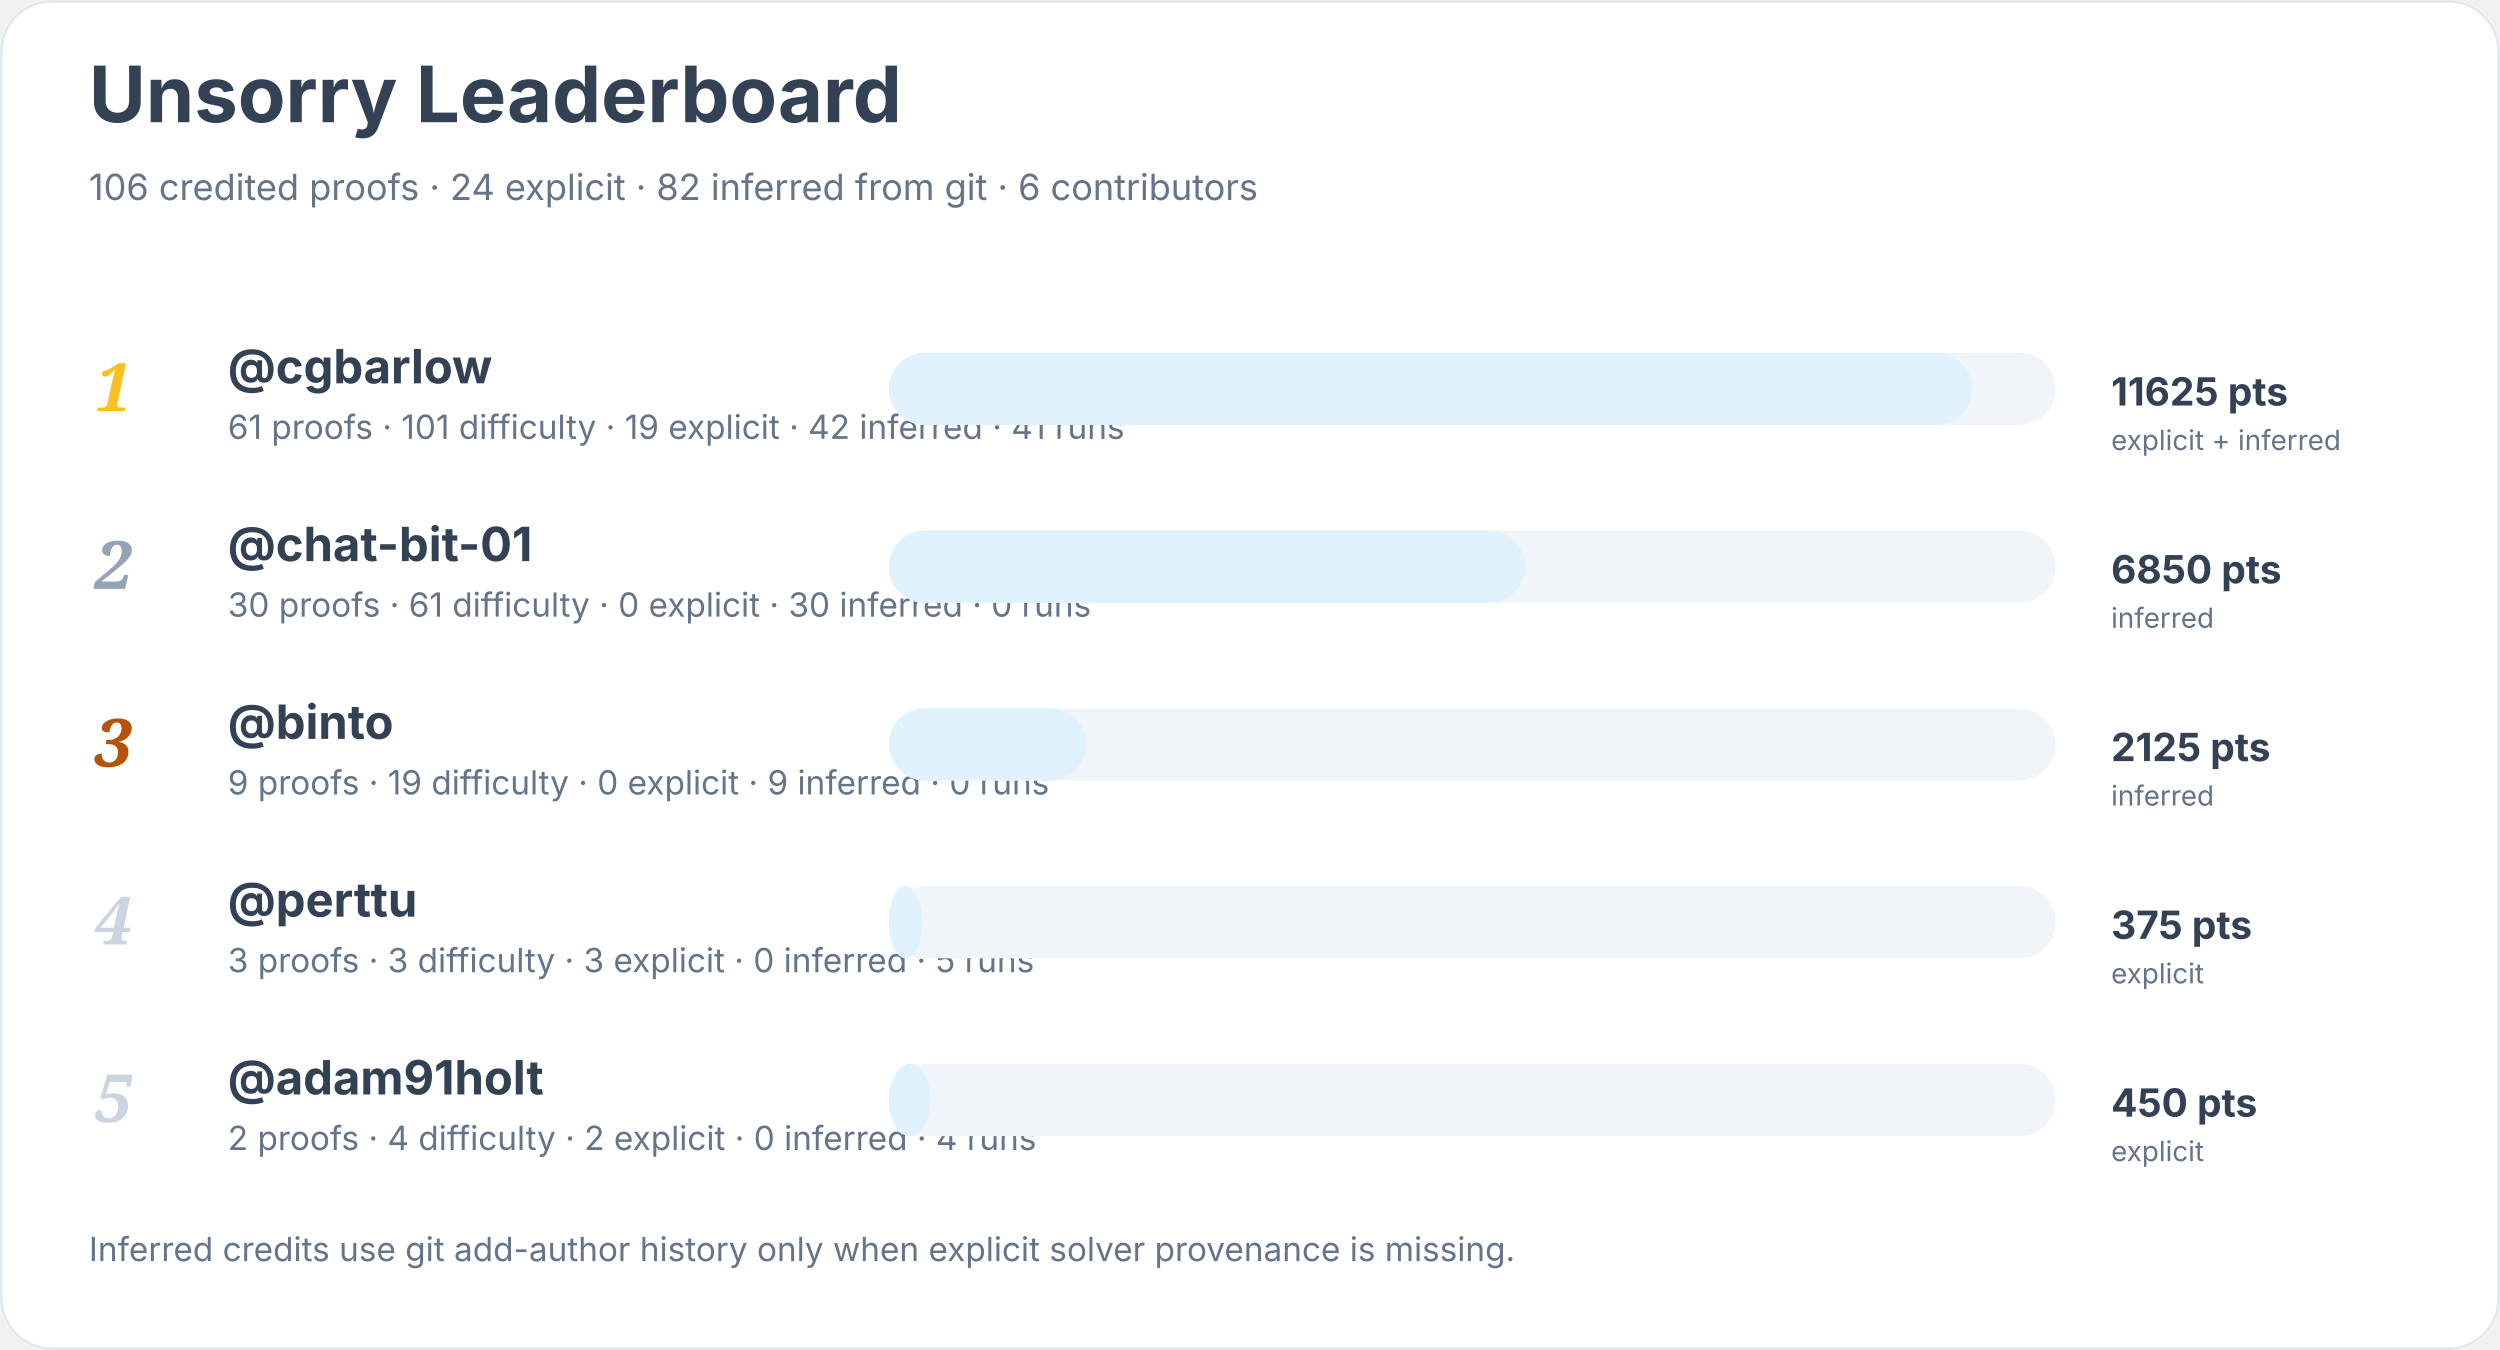
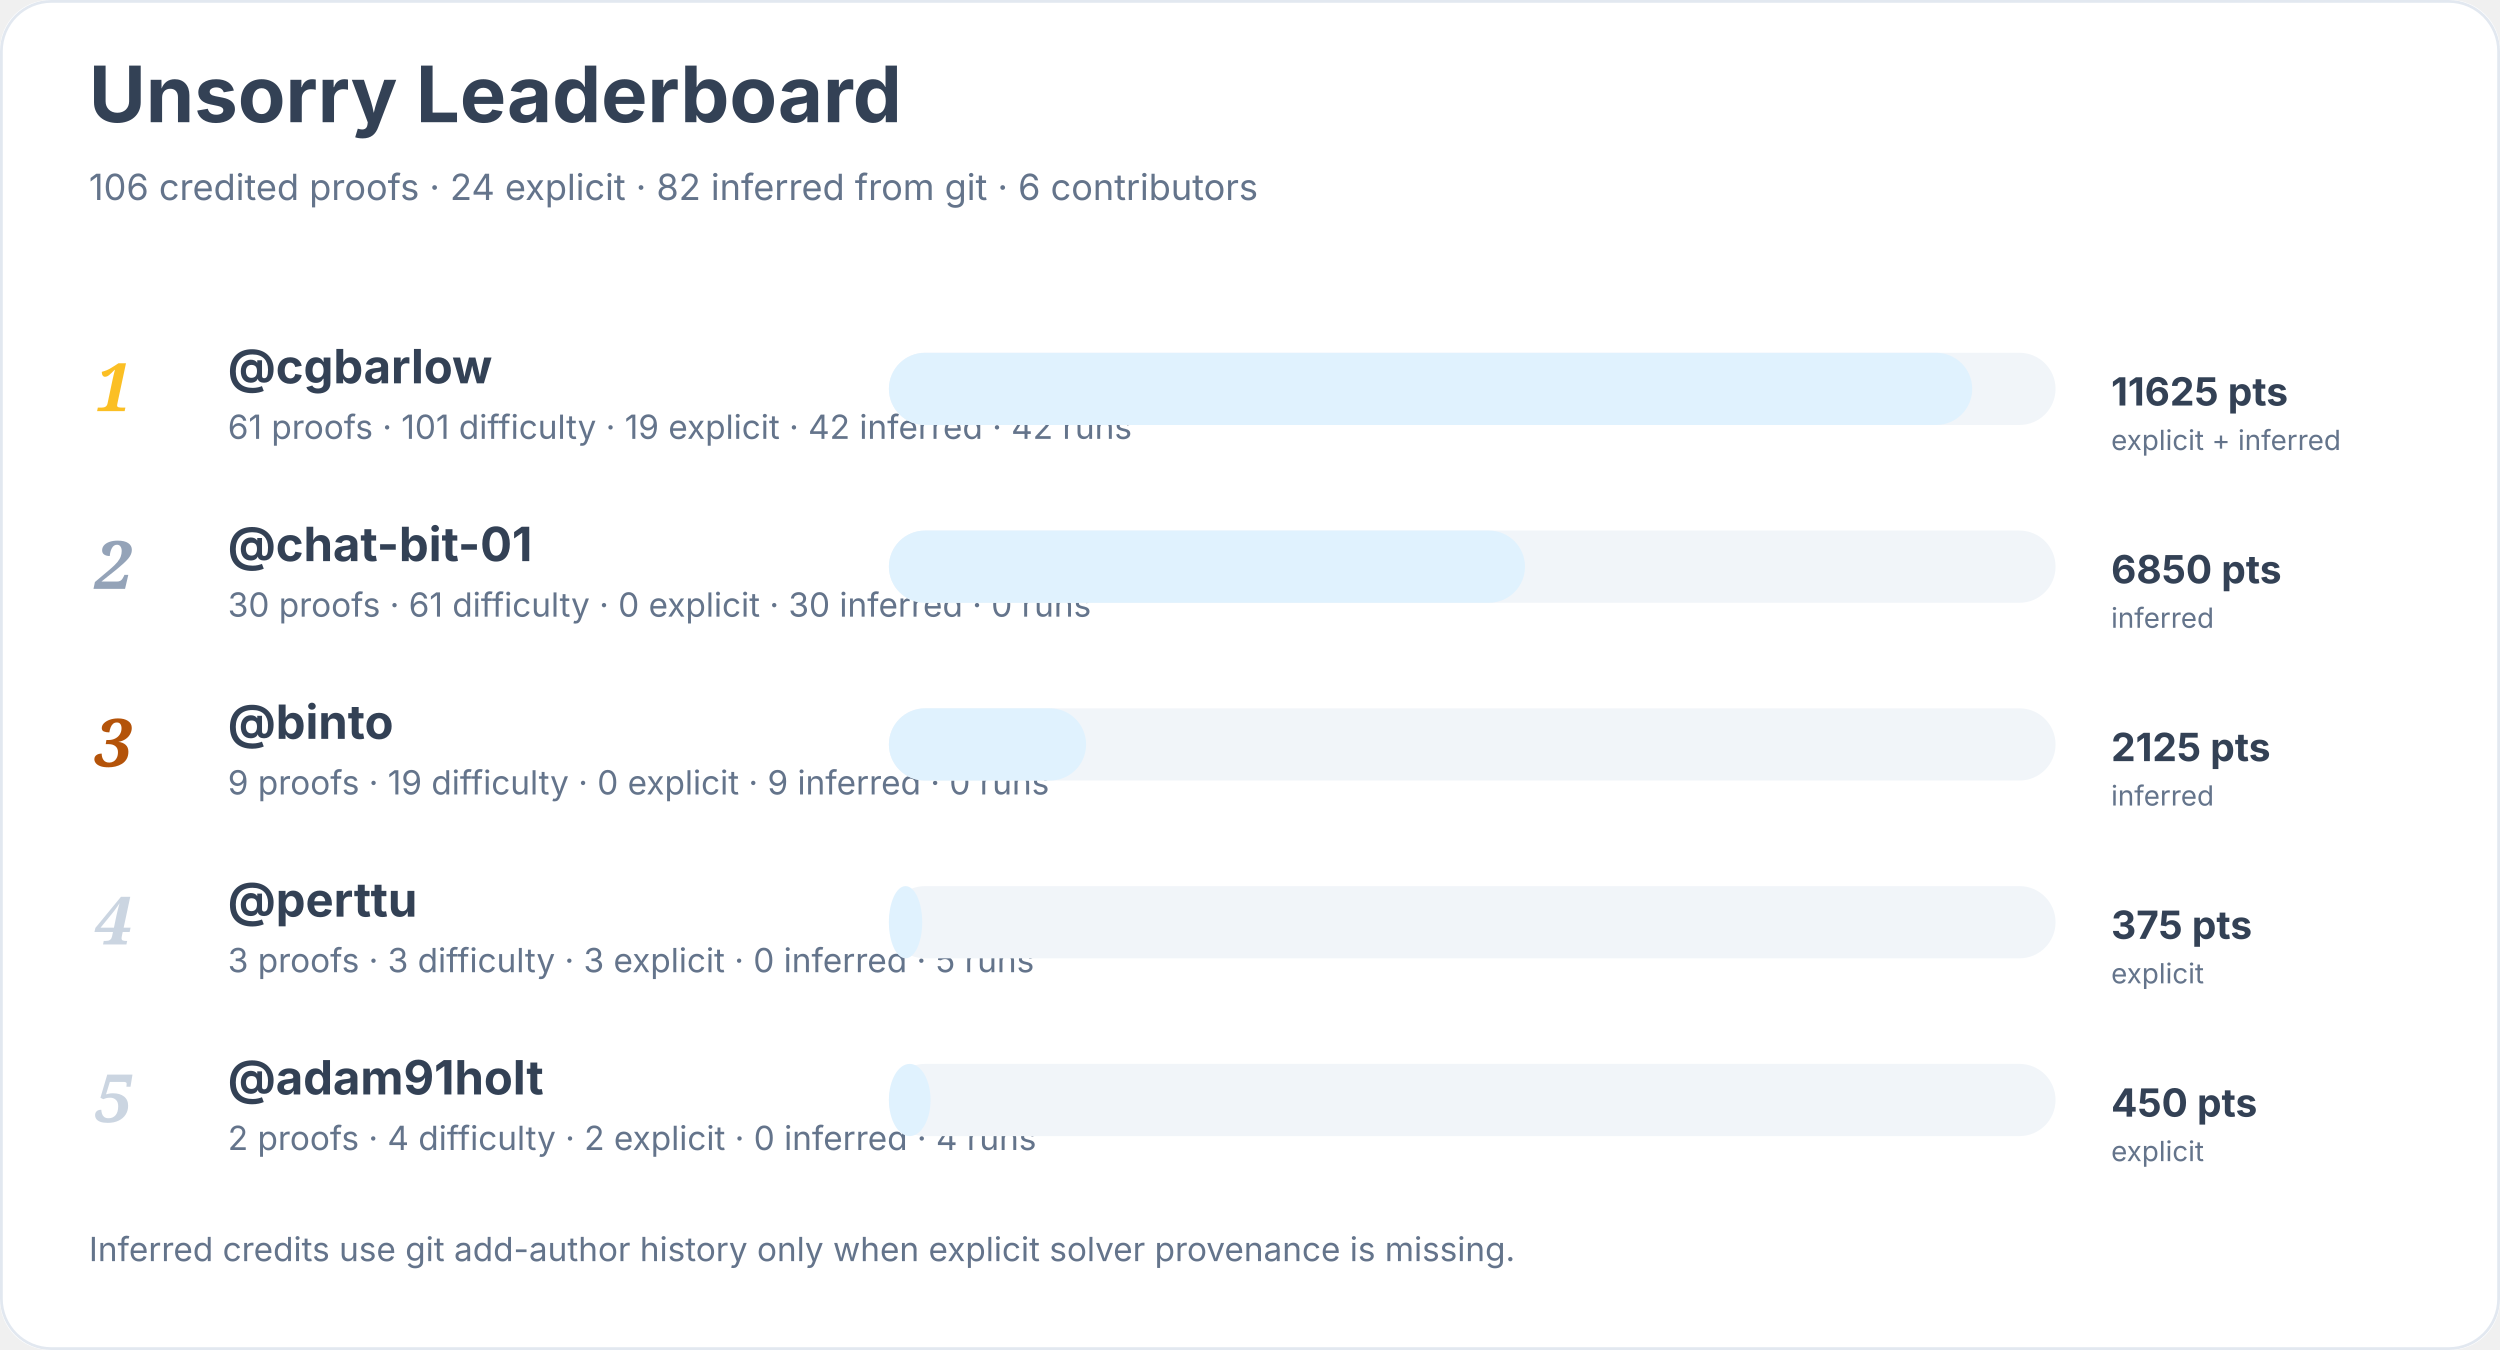
<svg xmlns="http://www.w3.org/2000/svg" width="900" height="486" viewBox="0 0 900 486" role="img" aria-labelledby="title desc">
  <rect width="900" height="100%" rx="18" fill="#ffffff" />
  <rect x="0.5" y="0.5" width="899" height="485" rx="18" fill="none" stroke="#e2e8f0" />
  <text x="32" y="44" font-family="Inter, system-ui, sans-serif" font-size="28" font-weight="700" fill="#334155">Unsorry Leaderboard</text>
  <text x="32" y="72" font-family="Inter, system-ui, sans-serif" font-size="13" fill="#64748b">106 credited proofs · 24 explicit · 82 inferred from git · 6 contributors</text>
  <text x="34" y="148" font-family="Georgia, serif" font-size="24" font-style="italic" font-weight="700" fill="#fbbf24">1</text>
  <a href="https://github.com/cgbarlow">
    <text x="82" y="138" font-family="Inter, system-ui, sans-serif" font-size="17" font-weight="650" fill="#334155">@cgbarlow</text>
  </a>
-   <text x="82" y="158" font-family="Inter, system-ui, sans-serif" font-size="12" fill="#64748b">61 proofs · 101 difficulty · 19 explicit · 42 inferred · 41 runs</text>
+   <text x="82" y="158" font-family="Inter, system-ui, sans-serif" font-size="12" fill="#64748b">61 proofs · 101 difficulty · 19 explicit · 42 inferred · 42 runs</text>
  <rect x="320" y="127" width="420" height="26" rx="13" fill="#f1f5f9" />
  <rect x="320" y="127" width="390" height="26" rx="13" fill="#e0f2fe" />
  <text x="760" y="146" font-family="Inter, system-ui, sans-serif" font-size="14" font-weight="700" fill="#334155">11625 pts</text>
  <text x="760" y="162" font-family="Inter, system-ui, sans-serif" font-size="10" fill="#64748b">explicit + inferred</text>
  <text x="34" y="212" font-family="Georgia, serif" font-size="24" font-style="italic" font-weight="700" fill="#94a3b8">2</text>
  <a href="https://github.com/chat-bit-01">
    <text x="82" y="202" font-family="Inter, system-ui, sans-serif" font-size="17" font-weight="650" fill="#334155">@chat-bit-01</text>
  </a>
  <text x="82" y="222" font-family="Inter, system-ui, sans-serif" font-size="12" fill="#64748b">30 proofs · 61 difficulty · 0 explicit · 30 inferred · 0 runs</text>
  <rect x="320" y="191" width="420" height="26" rx="13" fill="#f1f5f9" />
  <rect x="320" y="191" width="229" height="26" rx="13" fill="#e0f2fe" />
  <text x="760" y="210" font-family="Inter, system-ui, sans-serif" font-size="14" font-weight="700" fill="#334155">6850 pts</text>
  <text x="760" y="226" font-family="Inter, system-ui, sans-serif" font-size="10" fill="#64748b">inferred</text>
  <text x="34" y="276" font-family="Georgia, serif" font-size="24" font-style="italic" font-weight="700" fill="#b45309">3</text>
  <a href="https://github.com/binto">
    <text x="82" y="266" font-family="Inter, system-ui, sans-serif" font-size="17" font-weight="650" fill="#334155">@binto</text>
  </a>
  <text x="82" y="286" font-family="Inter, system-ui, sans-serif" font-size="12" fill="#64748b">9 proofs · 19 difficulty · 0 explicit · 9 inferred · 0 runs</text>
  <rect x="320" y="255" width="420" height="26" rx="13" fill="#f1f5f9" />
  <rect x="320" y="255" width="71" height="26" rx="13" fill="#e0f2fe" />
  <text x="760" y="274" font-family="Inter, system-ui, sans-serif" font-size="14" font-weight="700" fill="#334155">2125 pts</text>
  <text x="760" y="290" font-family="Inter, system-ui, sans-serif" font-size="10" fill="#64748b">inferred</text>
  <text x="34" y="340" font-family="Georgia, serif" font-size="24" font-style="italic" font-weight="700" fill="#cbd5e1">4</text>
  <a href="https://github.com/perttu">
    <text x="82" y="330" font-family="Inter, system-ui, sans-serif" font-size="17" font-weight="650" fill="#334155">@perttu</text>
  </a>
  <text x="82" y="350" font-family="Inter, system-ui, sans-serif" font-size="12" fill="#64748b">3 proofs · 3 difficulty · 3 explicit · 0 inferred · 5 runs</text>
  <rect x="320" y="319" width="420" height="26" rx="13" fill="#f1f5f9" />
  <rect x="320" y="319" width="12" height="26" rx="13" fill="#e0f2fe" />
  <text x="760" y="338" font-family="Inter, system-ui, sans-serif" font-size="14" font-weight="700" fill="#334155">375 pts</text>
  <text x="760" y="354" font-family="Inter, system-ui, sans-serif" font-size="10" fill="#64748b">explicit</text>
  <text x="34" y="404" font-family="Georgia, serif" font-size="24" font-style="italic" font-weight="700" fill="#cbd5e1">5</text>
  <a href="https://github.com/adam91holt">
    <text x="82" y="394" font-family="Inter, system-ui, sans-serif" font-size="17" font-weight="650" fill="#334155">@adam91holt</text>
  </a>
  <text x="82" y="414" font-family="Inter, system-ui, sans-serif" font-size="12" fill="#64748b">2 proofs · 4 difficulty · 2 explicit · 0 inferred · 4 runs</text>
  <rect x="320" y="383" width="420" height="26" rx="13" fill="#f1f5f9" />
  <rect x="320" y="383" width="15" height="26" rx="13" fill="#e0f2fe" />
  <text x="760" y="402" font-family="Inter, system-ui, sans-serif" font-size="14" font-weight="700" fill="#334155">450 pts</text>
  <text x="760" y="418" font-family="Inter, system-ui, sans-serif" font-size="10" fill="#64748b">explicit</text>
  <text x="32" y="454" font-family="Inter, system-ui, sans-serif" font-size="12" fill="#64748b">Inferred credits use git add-author history only when explicit solver provenance is missing.</text>
</svg>
